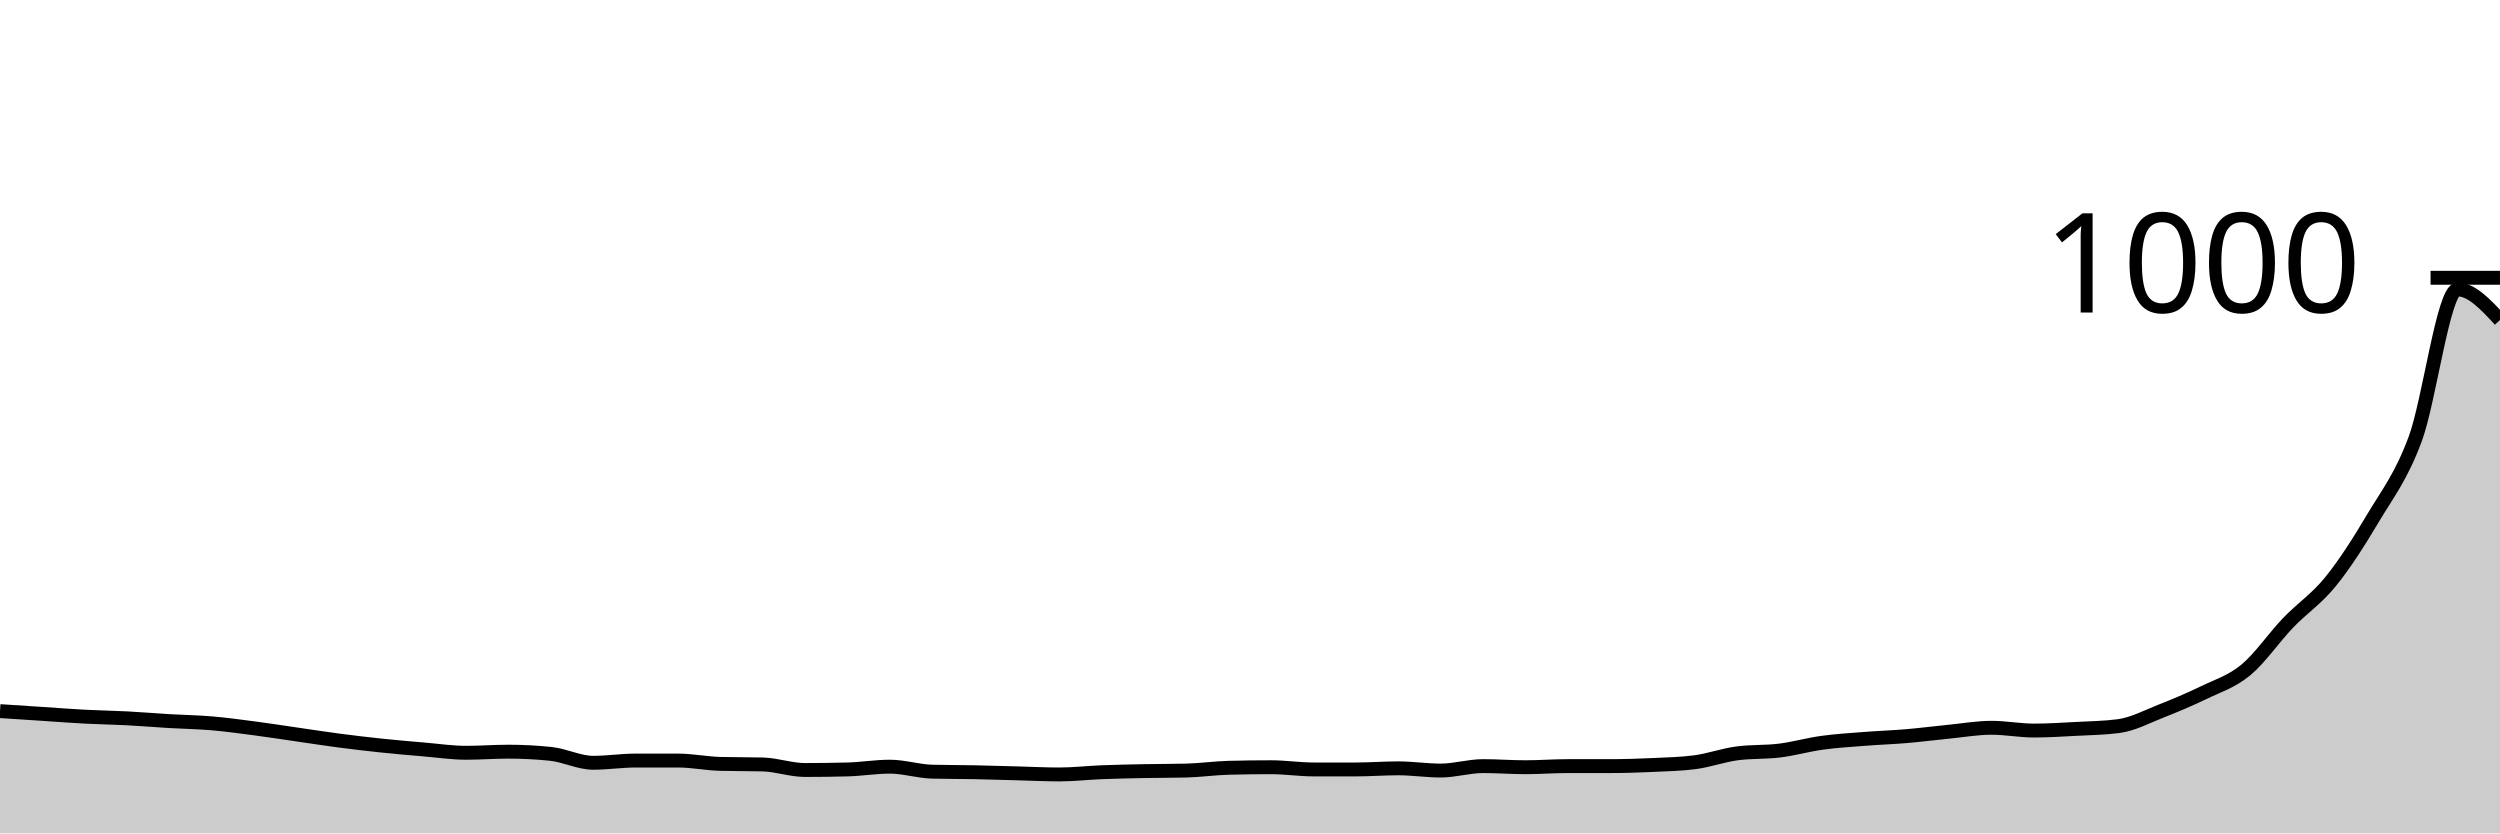
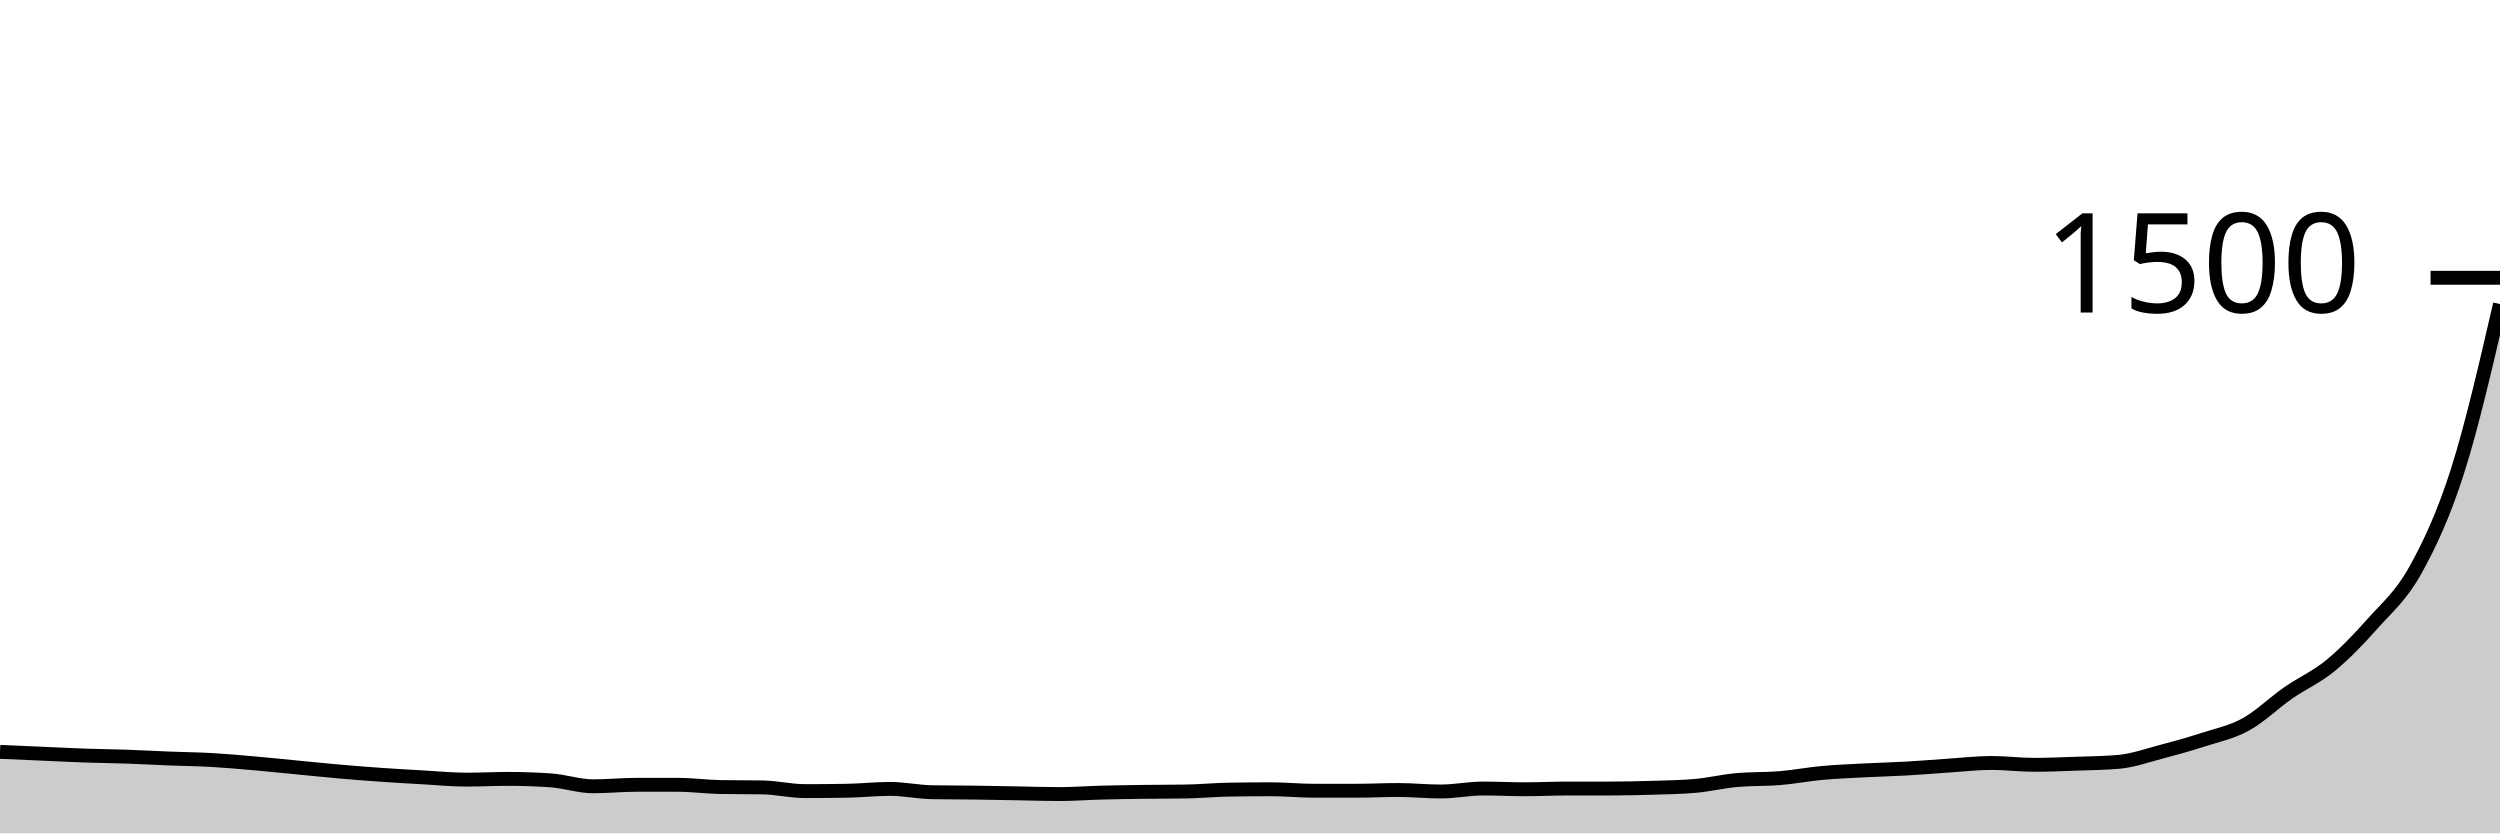
<svg xmlns="http://www.w3.org/2000/svg" viewBox="0 0 180 60">
  <g transform="translate(0,20)">
-     <path class="area" fill="rgba(0, 0, 0, 0.2)" d="M0,31.2C1.017,31.267,2.034,31.333,3.051,31.4C4.068,31.467,5.085,31.547,6.102,31.6C7.119,31.653,8.136,31.667,9.153,31.72C10.169,31.773,11.186,31.86,12.203,31.92C13.22,31.98,14.237,31.993,15.254,32.08C16.271,32.167,17.288,32.307,18.305,32.44C19.322,32.573,20.339,32.733,21.356,32.88C22.373,33.027,23.39,33.187,24.407,33.32C25.424,33.453,26.441,33.573,27.458,33.68C28.475,33.787,29.492,33.873,30.508,33.96C31.525,34.047,32.542,34.2,33.559,34.2C34.576,34.2,35.593,34.12,36.61,34.12C37.627,34.12,38.644,34.173,39.661,34.28C40.678,34.387,41.695,34.92,42.712,34.92C43.729,34.92,44.746,34.76,45.763,34.76C46.78,34.76,47.797,34.76,48.814,34.76C49.831,34.76,50.847,34.973,51.864,35C52.881,35.027,53.898,35.013,54.915,35.04C55.932,35.067,56.949,35.44,57.966,35.44C58.983,35.44,60,35.427,61.017,35.4C62.034,35.373,63.051,35.2,64.068,35.2C65.085,35.2,66.102,35.533,67.119,35.56C68.136,35.587,69.153,35.58,70.169,35.6C71.186,35.62,72.203,35.653,73.22,35.68C74.237,35.707,75.254,35.76,76.271,35.76C77.288,35.76,78.305,35.64,79.322,35.6C80.339,35.56,81.356,35.54,82.373,35.52C83.39,35.5,84.407,35.507,85.424,35.48C86.441,35.453,87.458,35.307,88.475,35.28C89.492,35.253,90.508,35.24,91.525,35.24C92.542,35.24,93.559,35.4,94.576,35.4C95.593,35.4,96.61,35.4,97.627,35.4C98.644,35.4,99.661,35.32,100.678,35.32C101.695,35.32,102.712,35.48,103.729,35.48C104.746,35.48,105.763,35.16,106.78,35.16C107.797,35.16,108.814,35.24,109.831,35.24C110.847,35.24,111.864,35.16,112.881,35.16C113.898,35.16,114.915,35.16,115.932,35.16C116.949,35.16,117.966,35.127,118.983,35.08C120,35.033,121.017,35.013,122.034,34.88C123.051,34.747,124.068,34.373,125.085,34.24C126.102,34.107,127.119,34.167,128.136,34.04C129.153,33.913,130.169,33.62,131.186,33.48C132.203,33.34,133.22,33.28,134.237,33.2C135.254,33.12,136.271,33.087,137.288,33C138.305,32.913,139.322,32.78,140.339,32.68C141.356,32.58,142.373,32.4,143.39,32.4C144.407,32.4,145.424,32.6,146.441,32.6C147.458,32.6,148.475,32.533,149.492,32.48C150.508,32.427,151.525,32.413,152.542,32.28C153.559,32.147,154.576,31.6,155.593,31.2C156.61,30.8,157.627,30.373,158.644,29.88C159.661,29.387,160.678,29.08,161.695,28.24C162.712,27.4,163.729,25.9,164.746,24.84C165.763,23.78,166.78,23.133,167.797,21.88C168.814,20.627,169.831,19.033,170.847,17.32C171.864,15.607,172.881,14.347,173.898,11.6C174.915,8.853,175.932,0.84,176.949,0.84C177.966,0.84,178.983,1.94,180,3.04L180,40C178.983,40,177.966,40,176.949,40C175.932,40,174.915,40,173.898,40C172.881,40,171.864,40,170.847,40C169.831,40,168.814,40,167.797,40C166.78,40,165.763,40,164.746,40C163.729,40,162.712,40,161.695,40C160.678,40,159.661,40,158.644,40C157.627,40,156.61,40,155.593,40C154.576,40,153.559,40,152.542,40C151.525,40,150.508,40,149.492,40C148.475,40,147.458,40,146.441,40C145.424,40,144.407,40,143.39,40C142.373,40,141.356,40,140.339,40C139.322,40,138.305,40,137.288,40C136.271,40,135.254,40,134.237,40C133.22,40,132.203,40,131.186,40C130.169,40,129.153,40,128.136,40C127.119,40,126.102,40,125.085,40C124.068,40,123.051,40,122.034,40C121.017,40,120,40,118.983,40C117.966,40,116.949,40,115.932,40C114.915,40,113.898,40,112.881,40C111.864,40,110.847,40,109.831,40C108.814,40,107.797,40,106.78,40C105.763,40,104.746,40,103.729,40C102.712,40,101.695,40,100.678,40C99.661,40,98.644,40,97.627,40C96.61,40,95.593,40,94.576,40C93.559,40,92.542,40,91.525,40C90.508,40,89.492,40,88.475,40C87.458,40,86.441,40,85.424,40C84.407,40,83.39,40,82.373,40C81.356,40,80.339,40,79.322,40C78.305,40,77.288,40,76.271,40C75.254,40,74.237,40,73.22,40C72.203,40,71.186,40,70.169,40C69.153,40,68.136,40,67.119,40C66.102,40,65.085,40,64.068,40C63.051,40,62.034,40,61.017,40C60,40,58.983,40,57.966,40C56.949,40,55.932,40,54.915,40C53.898,40,52.881,40,51.864,40C50.847,40,49.831,40,48.814,40C47.797,40,46.78,40,45.763,40C44.746,40,43.729,40,42.712,40C41.695,40,40.678,40,39.661,40C38.644,40,37.627,40,36.61,40C35.593,40,34.576,40,33.559,40C32.542,40,31.525,40,30.508,40C29.492,40,28.475,40,27.458,40C26.441,40,25.424,40,24.407,40C23.39,40,22.373,40,21.356,40C20.339,40,19.322,40,18.305,40C17.288,40,16.271,40,15.254,40C14.237,40,13.22,40,12.203,40C11.186,40,10.169,40,9.153,40C8.136,40,7.119,40,6.102,40C5.085,40,4.068,40,3.051,40C2.034,40,1.017,40,0,40Z" />
-     <path class="line" stroke="black" fill="none" d="M0,31.2C1.017,31.267,2.034,31.333,3.051,31.4C4.068,31.467,5.085,31.547,6.102,31.6C7.119,31.653,8.136,31.667,9.153,31.72C10.169,31.773,11.186,31.86,12.203,31.92C13.22,31.98,14.237,31.993,15.254,32.08C16.271,32.167,17.288,32.307,18.305,32.44C19.322,32.573,20.339,32.733,21.356,32.88C22.373,33.027,23.39,33.187,24.407,33.32C25.424,33.453,26.441,33.573,27.458,33.68C28.475,33.787,29.492,33.873,30.508,33.96C31.525,34.047,32.542,34.2,33.559,34.2C34.576,34.2,35.593,34.12,36.61,34.12C37.627,34.12,38.644,34.173,39.661,34.28C40.678,34.387,41.695,34.92,42.712,34.92C43.729,34.92,44.746,34.76,45.763,34.76C46.78,34.76,47.797,34.76,48.814,34.76C49.831,34.76,50.847,34.973,51.864,35C52.881,35.027,53.898,35.013,54.915,35.04C55.932,35.067,56.949,35.44,57.966,35.44C58.983,35.44,60,35.427,61.017,35.4C62.034,35.373,63.051,35.2,64.068,35.2C65.085,35.2,66.102,35.533,67.119,35.56C68.136,35.587,69.153,35.58,70.169,35.6C71.186,35.62,72.203,35.653,73.22,35.68C74.237,35.707,75.254,35.76,76.271,35.76C77.288,35.76,78.305,35.64,79.322,35.6C80.339,35.56,81.356,35.54,82.373,35.52C83.39,35.5,84.407,35.507,85.424,35.48C86.441,35.453,87.458,35.307,88.475,35.28C89.492,35.253,90.508,35.24,91.525,35.24C92.542,35.24,93.559,35.4,94.576,35.4C95.593,35.4,96.61,35.4,97.627,35.4C98.644,35.4,99.661,35.32,100.678,35.32C101.695,35.32,102.712,35.48,103.729,35.48C104.746,35.48,105.763,35.16,106.78,35.16C107.797,35.16,108.814,35.24,109.831,35.24C110.847,35.24,111.864,35.16,112.881,35.16C113.898,35.16,114.915,35.16,115.932,35.16C116.949,35.16,117.966,35.127,118.983,35.08C120,35.033,121.017,35.013,122.034,34.88C123.051,34.747,124.068,34.373,125.085,34.24C126.102,34.107,127.119,34.167,128.136,34.04C129.153,33.913,130.169,33.62,131.186,33.48C132.203,33.34,133.22,33.28,134.237,33.2C135.254,33.12,136.271,33.087,137.288,33C138.305,32.913,139.322,32.78,140.339,32.68C141.356,32.58,142.373,32.4,143.39,32.4C144.407,32.4,145.424,32.6,146.441,32.6C147.458,32.6,148.475,32.533,149.492,32.48C150.508,32.427,151.525,32.413,152.542,32.28C153.559,32.147,154.576,31.6,155.593,31.2C156.61,30.8,157.627,30.373,158.644,29.88C159.661,29.387,160.678,29.08,161.695,28.24C162.712,27.4,163.729,25.9,164.746,24.84C165.763,23.78,166.78,23.133,167.797,21.88C168.814,20.627,169.831,19.033,170.847,17.32C171.864,15.607,172.881,14.347,173.898,11.6C174.915,8.853,175.932,0.84,176.949,0.84C177.966,0.84,178.983,1.94,180,3.04" />
+     <path class="area" fill="rgba(0, 0, 0, 0.2)" d="M0,34.133C1.017,34.178,2.034,34.222,3.051,34.267C4.068,34.311,5.085,34.364,6.102,34.4C7.119,34.436,8.136,34.444,9.153,34.48C10.169,34.516,11.186,34.573,12.203,34.613C13.22,34.653,14.237,34.662,15.254,34.72C16.271,34.778,17.288,34.871,18.305,34.96C19.322,35.049,20.339,35.156,21.356,35.253C22.373,35.351,23.39,35.458,24.407,35.547C25.424,35.636,26.441,35.716,27.458,35.787C28.475,35.858,29.492,35.916,30.508,35.973C31.525,36.031,32.542,36.133,33.559,36.133C34.576,36.133,35.593,36.08,36.61,36.08C37.627,36.08,38.644,36.116,39.661,36.187C40.678,36.258,41.695,36.613,42.712,36.613C43.729,36.613,44.746,36.507,45.763,36.507C46.78,36.507,47.797,36.507,48.814,36.507C49.831,36.507,50.847,36.649,51.864,36.667C52.881,36.684,53.898,36.676,54.915,36.693C55.932,36.711,56.949,36.96,57.966,36.96C58.983,36.96,60,36.951,61.017,36.933C62.034,36.916,63.051,36.8,64.068,36.8C65.085,36.8,66.102,37.022,67.119,37.04C68.136,37.058,69.153,37.053,70.169,37.067C71.186,37.08,72.203,37.102,73.22,37.12C74.237,37.138,75.254,37.173,76.271,37.173C77.288,37.173,78.305,37.093,79.322,37.067C80.339,37.04,81.356,37.027,82.373,37.013C83.39,37,84.407,37.004,85.424,36.987C86.441,36.969,87.458,36.871,88.475,36.853C89.492,36.836,90.508,36.827,91.525,36.827C92.542,36.827,93.559,36.933,94.576,36.933C95.593,36.933,96.61,36.933,97.627,36.933C98.644,36.933,99.661,36.88,100.678,36.88C101.695,36.88,102.712,36.987,103.729,36.987C104.746,36.987,105.763,36.773,106.78,36.773C107.797,36.773,108.814,36.827,109.831,36.827C110.847,36.827,111.864,36.773,112.881,36.773C113.898,36.773,114.915,36.773,115.932,36.773C116.949,36.773,117.966,36.751,118.983,36.72C120,36.689,121.017,36.676,122.034,36.587C123.051,36.498,124.068,36.249,125.085,36.16C126.102,36.071,127.119,36.111,128.136,36.027C129.153,35.942,130.169,35.747,131.186,35.653C132.203,35.56,133.22,35.52,134.237,35.467C135.254,35.413,136.271,35.391,137.288,35.333C138.305,35.276,139.322,35.187,140.339,35.12C141.356,35.053,142.373,34.933,143.39,34.933C144.407,34.933,145.424,35.067,146.441,35.067C147.458,35.067,148.475,35.022,149.492,34.987C150.508,34.951,151.525,34.942,152.542,34.853C153.559,34.764,154.576,34.4,155.593,34.133C156.61,33.867,157.627,33.582,158.644,33.253C159.661,32.924,160.678,32.72,161.695,32.16C162.712,31.6,163.729,30.6,164.746,29.893C165.763,29.187,166.78,28.756,167.797,27.92C168.814,27.084,169.831,26.022,170.847,24.88C171.864,23.738,172.881,22.898,173.898,21.067C174.915,19.236,175.932,17.089,176.949,13.893C177.966,10.698,178.983,6.296,180,1.893L180,40C178.983,40,177.966,40,176.949,40C175.932,40,174.915,40,173.898,40C172.881,40,171.864,40,170.847,40C169.831,40,168.814,40,167.797,40C166.78,40,165.763,40,164.746,40C163.729,40,162.712,40,161.695,40C160.678,40,159.661,40,158.644,40C157.627,40,156.61,40,155.593,40C154.576,40,153.559,40,152.542,40C151.525,40,150.508,40,149.492,40C148.475,40,147.458,40,146.441,40C145.424,40,144.407,40,143.39,40C142.373,40,141.356,40,140.339,40C139.322,40,138.305,40,137.288,40C136.271,40,135.254,40,134.237,40C133.22,40,132.203,40,131.186,40C130.169,40,129.153,40,128.136,40C127.119,40,126.102,40,125.085,40C124.068,40,123.051,40,122.034,40C121.017,40,120,40,118.983,40C117.966,40,116.949,40,115.932,40C114.915,40,113.898,40,112.881,40C111.864,40,110.847,40,109.831,40C108.814,40,107.797,40,106.78,40C105.763,40,104.746,40,103.729,40C102.712,40,101.695,40,100.678,40C99.661,40,98.644,40,97.627,40C96.61,40,95.593,40,94.576,40C93.559,40,92.542,40,91.525,40C90.508,40,89.492,40,88.475,40C87.458,40,86.441,40,85.424,40C84.407,40,83.39,40,82.373,40C81.356,40,80.339,40,79.322,40C78.305,40,77.288,40,76.271,40C75.254,40,74.237,40,73.22,40C72.203,40,71.186,40,70.169,40C69.153,40,68.136,40,67.119,40C66.102,40,65.085,40,64.068,40C63.051,40,62.034,40,61.017,40C60,40,58.983,40,57.966,40C56.949,40,55.932,40,54.915,40C53.898,40,52.881,40,51.864,40C50.847,40,49.831,40,48.814,40C47.797,40,46.78,40,45.763,40C44.746,40,43.729,40,42.712,40C41.695,40,40.678,40,39.661,40C38.644,40,37.627,40,36.61,40C35.593,40,34.576,40,33.559,40C32.542,40,31.525,40,30.508,40C29.492,40,28.475,40,27.458,40C26.441,40,25.424,40,24.407,40C23.39,40,22.373,40,21.356,40C20.339,40,19.322,40,18.305,40C17.288,40,16.271,40,15.254,40C14.237,40,13.22,40,12.203,40C11.186,40,10.169,40,9.153,40C8.136,40,7.119,40,6.102,40C5.085,40,4.068,40,3.051,40C2.034,40,1.017,40,0,40Z" />
+     <path class="line" stroke="black" fill="none" d="M0,34.133C1.017,34.178,2.034,34.222,3.051,34.267C4.068,34.311,5.085,34.364,6.102,34.4C7.119,34.436,8.136,34.444,9.153,34.48C10.169,34.516,11.186,34.573,12.203,34.613C13.22,34.653,14.237,34.662,15.254,34.72C16.271,34.778,17.288,34.871,18.305,34.96C19.322,35.049,20.339,35.156,21.356,35.253C22.373,35.351,23.39,35.458,24.407,35.547C25.424,35.636,26.441,35.716,27.458,35.787C28.475,35.858,29.492,35.916,30.508,35.973C31.525,36.031,32.542,36.133,33.559,36.133C34.576,36.133,35.593,36.08,36.61,36.08C37.627,36.08,38.644,36.116,39.661,36.187C40.678,36.258,41.695,36.613,42.712,36.613C43.729,36.613,44.746,36.507,45.763,36.507C46.78,36.507,47.797,36.507,48.814,36.507C49.831,36.507,50.847,36.649,51.864,36.667C52.881,36.684,53.898,36.676,54.915,36.693C55.932,36.711,56.949,36.96,57.966,36.96C58.983,36.96,60,36.951,61.017,36.933C62.034,36.916,63.051,36.8,64.068,36.8C65.085,36.8,66.102,37.022,67.119,37.04C68.136,37.058,69.153,37.053,70.169,37.067C71.186,37.08,72.203,37.102,73.22,37.12C74.237,37.138,75.254,37.173,76.271,37.173C77.288,37.173,78.305,37.093,79.322,37.067C80.339,37.04,81.356,37.027,82.373,37.013C83.39,37,84.407,37.004,85.424,36.987C86.441,36.969,87.458,36.871,88.475,36.853C89.492,36.836,90.508,36.827,91.525,36.827C92.542,36.827,93.559,36.933,94.576,36.933C95.593,36.933,96.61,36.933,97.627,36.933C98.644,36.933,99.661,36.88,100.678,36.88C101.695,36.88,102.712,36.987,103.729,36.987C104.746,36.987,105.763,36.773,106.78,36.773C107.797,36.773,108.814,36.827,109.831,36.827C110.847,36.827,111.864,36.773,112.881,36.773C113.898,36.773,114.915,36.773,115.932,36.773C116.949,36.773,117.966,36.751,118.983,36.72C120,36.689,121.017,36.676,122.034,36.587C123.051,36.498,124.068,36.249,125.085,36.16C126.102,36.071,127.119,36.111,128.136,36.027C129.153,35.942,130.169,35.747,131.186,35.653C132.203,35.56,133.22,35.52,134.237,35.467C135.254,35.413,136.271,35.391,137.288,35.333C138.305,35.276,139.322,35.187,140.339,35.12C141.356,35.053,142.373,34.933,143.39,34.933C144.407,34.933,145.424,35.067,146.441,35.067C147.458,35.067,148.475,35.022,149.492,34.987C150.508,34.951,151.525,34.942,152.542,34.853C153.559,34.764,154.576,34.4,155.593,34.133C156.61,33.867,157.627,33.582,158.644,33.253C159.661,32.924,160.678,32.72,161.695,32.16C162.712,31.6,163.729,30.6,164.746,29.893C165.763,29.187,166.78,28.756,167.797,27.92C168.814,27.084,169.831,26.022,170.847,24.88C171.864,23.738,172.881,22.898,173.898,21.067C174.915,19.236,175.932,17.089,176.949,13.893C177.966,10.698,178.983,6.296,180,1.893" />
    <path class="axis-ceiling" stroke-width="1" stroke="black" fill="none" d="M175,0L180,0" />
-     <text class="axis-ceiling-label" font-family="sans-serif" text-anchor="end" font-size="10px" x="170" y="2.5">1000</text>
+     <text class="axis-ceiling-label" font-family="sans-serif" text-anchor="end" font-size="10px" x="170" y="2.5">1500</text>
  </g>
</svg>
